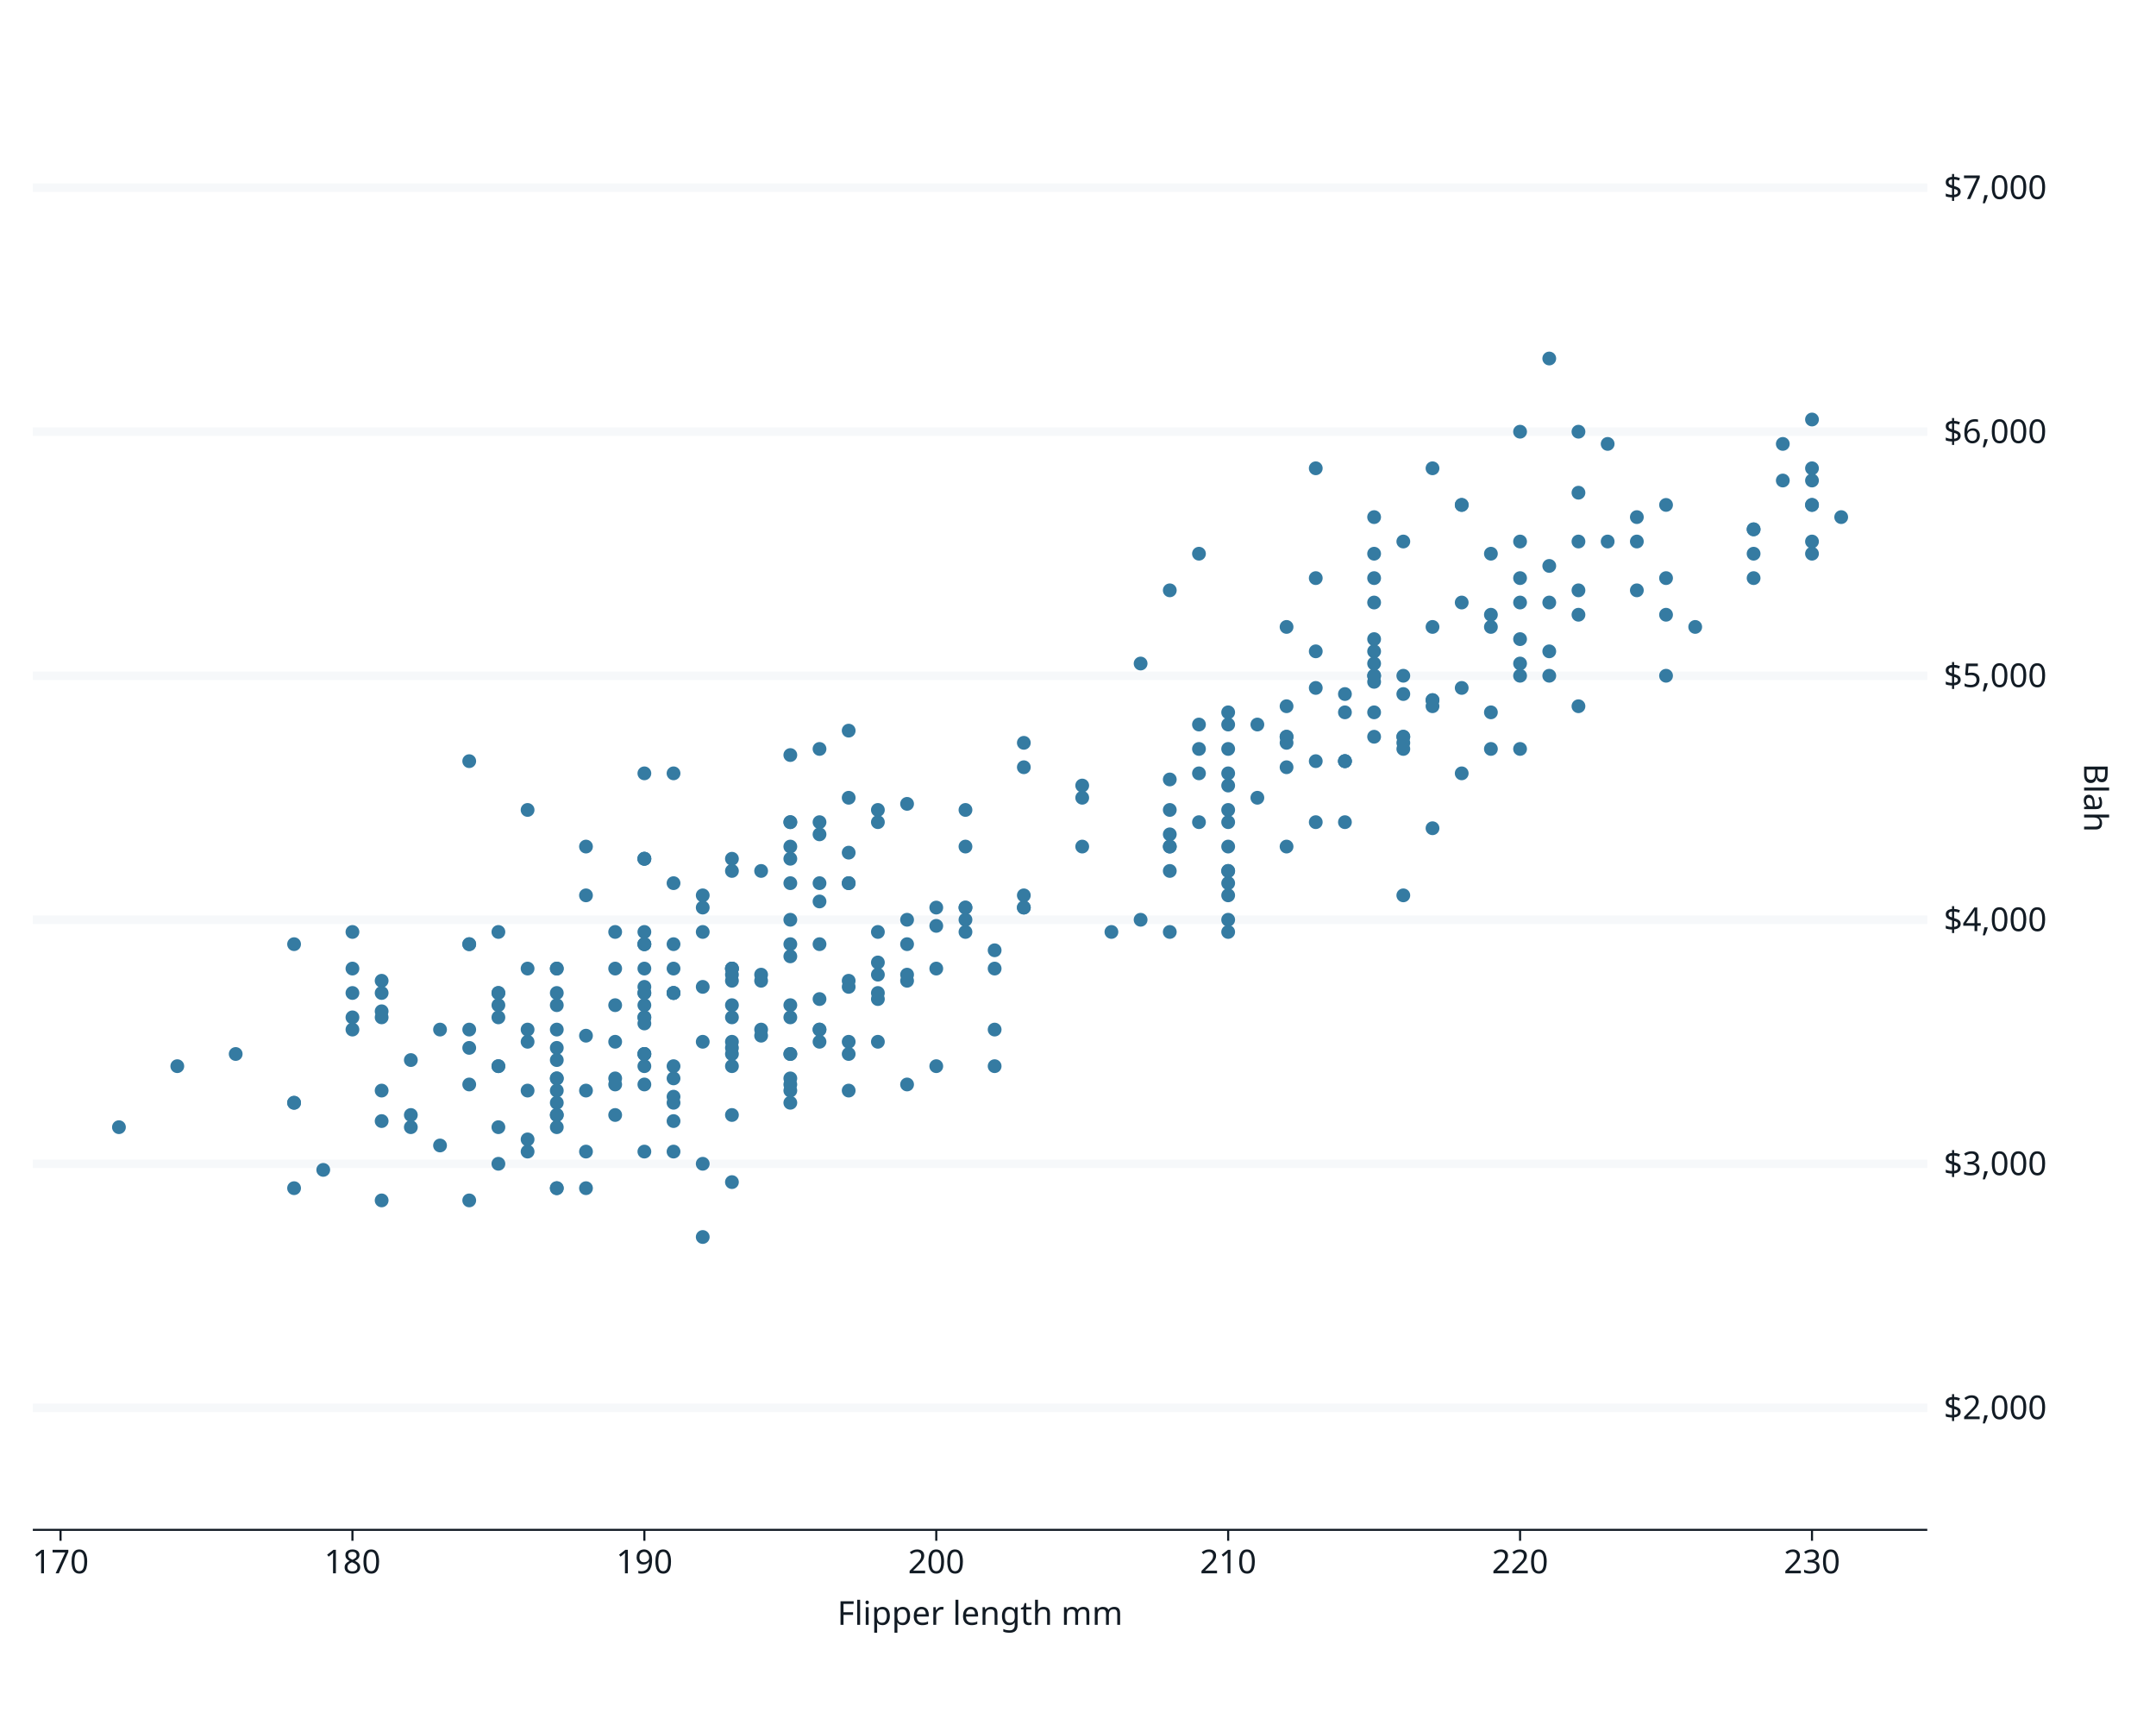
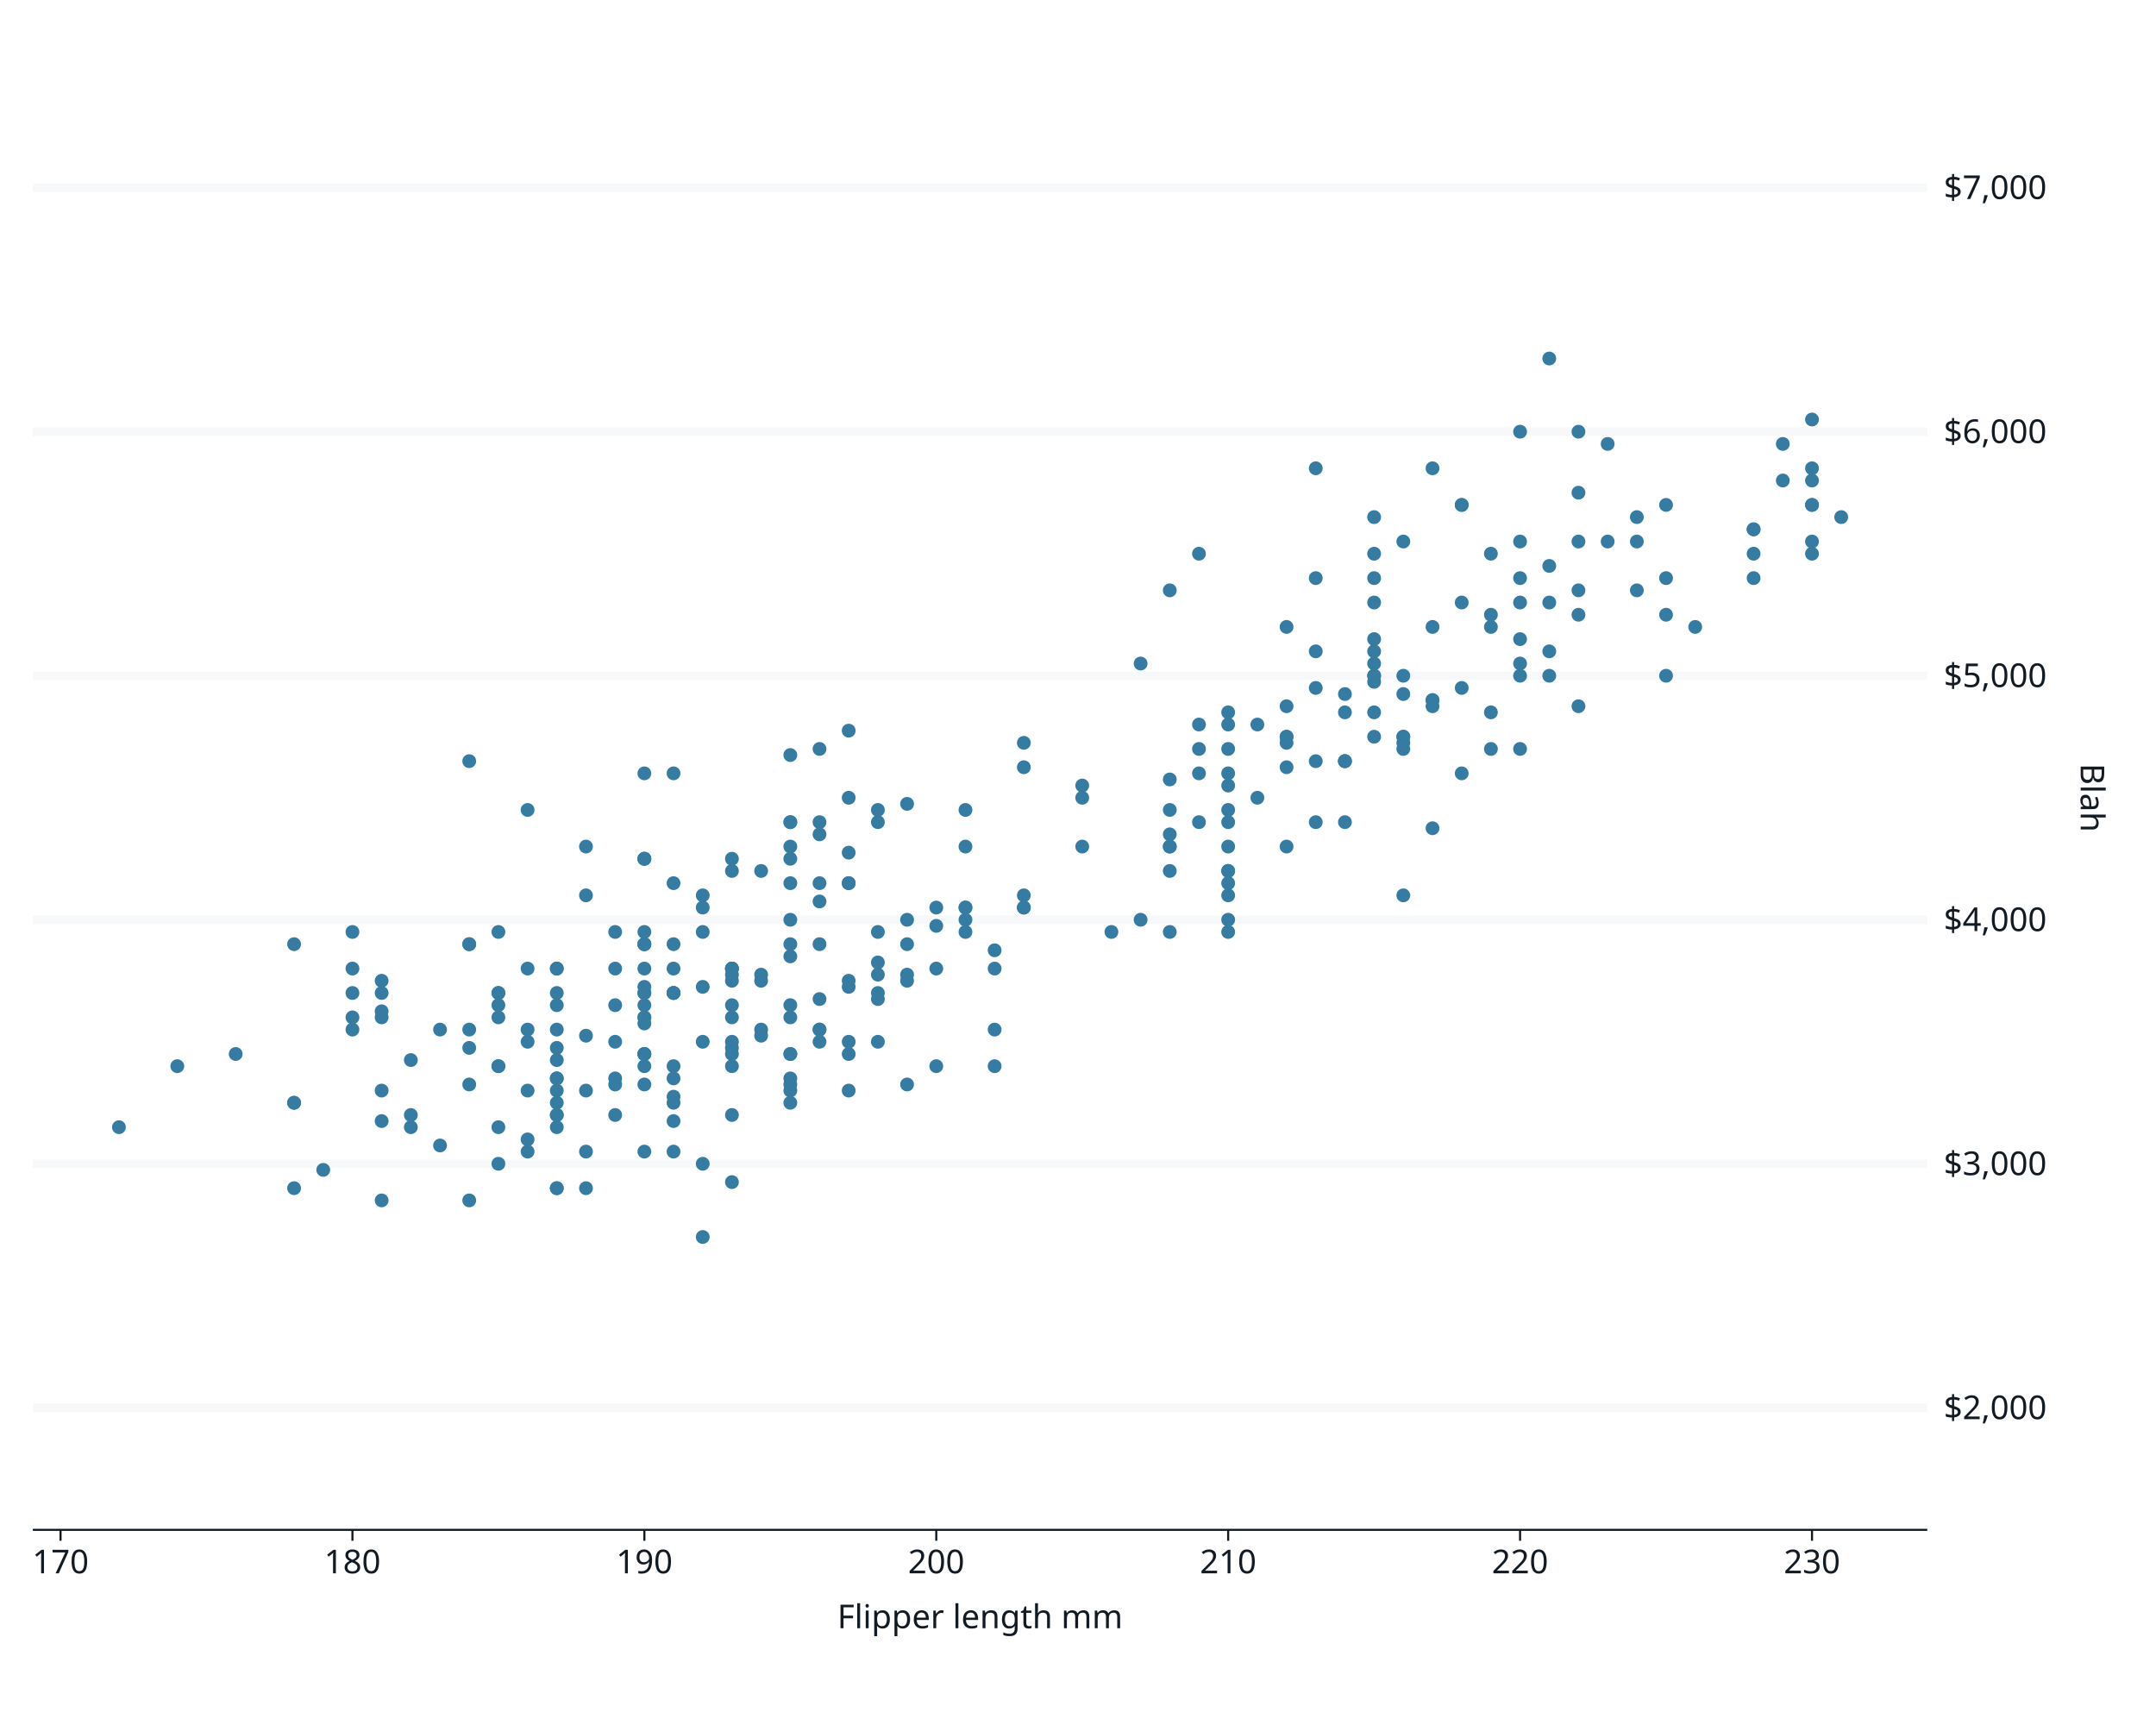
<svg xmlns="http://www.w3.org/2000/svg" class="svglite" data-engine-version="2.0" width="720.00pt" height="576.00pt" viewBox="0 0 720.00 576.00">
  <defs>
    <style type="text/css">
    .svglite line, .svglite polyline, .svglite polygon, .svglite path, .svglite rect, .svglite circle {
      fill: none;
      stroke: #000000;
      stroke-linecap: round;
      stroke-linejoin: round;
      stroke-miterlimit: 10.00;
    }
  </style>
  </defs>
  <rect width="100%" height="100%" style="stroke: none; fill: #FFFFFF;" />
  <defs>
    <clipPath id="cpMC4wMHw3MjAuMDB8MC4wMHw1NzYuMDA=">
      <rect x="0.00" y="0.00" width="720.00" height="576.00" />
    </clipPath>
  </defs>
  <g clip-path="url(#cpMC4wMHw3MjAuMDB8MC4wMHw1NzYuMDA=)">
    <rect x="0.00" y="0.00" width="720.00" height="576.00" style="stroke-width: 1.07; stroke: #FFFFFF; fill: #FFFFFF;" />
    <rect x="10.96" y="21.92" width="632.66" height="488.92" style="stroke-width: 1.07; stroke: #FFFFFF; fill: #FFFFFF;" />
    <polyline points="10.96,470.09 643.62,470.09 " style="stroke-width: 2.84; stroke: #F6F8FA; stroke-linecap: butt;" />
    <polyline points="10.96,388.60 643.62,388.60 " style="stroke-width: 2.84; stroke: #F6F8FA; stroke-linecap: butt;" />
    <polyline points="10.96,307.12 643.62,307.12 " style="stroke-width: 2.84; stroke: #F6F8FA; stroke-linecap: butt;" />
    <polyline points="10.96,225.64 643.62,225.64 " style="stroke-width: 2.84; stroke: #F6F8FA; stroke-linecap: butt;" />
    <polyline points="10.96,144.15 643.62,144.15 " style="stroke-width: 2.84; stroke: #F6F8FA; stroke-linecap: butt;" />
    <polyline points="10.96,62.67 643.62,62.67 " style="stroke-width: 2.84; stroke: #F6F8FA; stroke-linecap: butt;" />
    <circle cx="127.45" cy="327.49" r="1.95" style="stroke-width: 0.71; stroke: #357BA2; fill: #357BA2;" />
    <circle cx="176.19" cy="323.42" r="1.95" style="stroke-width: 0.71; stroke: #357BA2; fill: #357BA2;" />
    <circle cx="263.93" cy="368.23" r="1.95" style="stroke-width: 0.71; stroke: #357BA2; fill: #357BA2;" />
    <circle cx="244.43" cy="351.94" r="1.95" style="stroke-width: 0.71; stroke: #357BA2; fill: #357BA2;" />
    <circle cx="215.19" cy="335.64" r="1.95" style="stroke-width: 0.71; stroke: #357BA2; fill: #357BA2;" />
    <circle cx="127.45" cy="337.68" r="1.95" style="stroke-width: 0.71; stroke: #357BA2; fill: #357BA2;" />
    <circle cx="263.93" cy="252.12" r="1.95" style="stroke-width: 0.71; stroke: #357BA2; fill: #357BA2;" />
    <circle cx="244.43" cy="349.90" r="1.95" style="stroke-width: 0.71; stroke: #357BA2; fill: #357BA2;" />
    <circle cx="215.19" cy="286.75" r="1.95" style="stroke-width: 0.71; stroke: #357BA2; fill: #357BA2;" />
    <circle cx="176.19" cy="364.16" r="1.95" style="stroke-width: 0.71; stroke: #357BA2; fill: #357BA2;" />
    <circle cx="117.70" cy="331.57" r="1.95" style="stroke-width: 0.71; stroke: #357BA2; fill: #357BA2;" />
    <circle cx="137.20" cy="372.31" r="1.95" style="stroke-width: 0.71; stroke: #357BA2; fill: #357BA2;" />
    <circle cx="224.93" cy="323.42" r="1.95" style="stroke-width: 0.71; stroke: #357BA2; fill: #357BA2;" />
    <circle cx="293.17" cy="274.53" r="1.95" style="stroke-width: 0.71; stroke: #357BA2; fill: #357BA2;" />
    <circle cx="166.44" cy="331.57" r="1.95" style="stroke-width: 0.71; stroke: #357BA2; fill: #357BA2;" />
    <circle cx="263.93" cy="351.94" r="1.95" style="stroke-width: 0.71; stroke: #357BA2; fill: #357BA2;" />
    <circle cx="283.42" cy="266.38" r="1.95" style="stroke-width: 0.71; stroke: #357BA2; fill: #357BA2;" />
    <circle cx="156.70" cy="362.12" r="1.95" style="stroke-width: 0.71; stroke: #357BA2; fill: #357BA2;" />
    <circle cx="254.18" cy="290.82" r="1.95" style="stroke-width: 0.71; stroke: #357BA2; fill: #357BA2;" />
    <circle cx="59.21" cy="356.01" r="1.95" style="stroke-width: 0.71; stroke: #357BA2; fill: #357BA2;" />
    <circle cx="117.70" cy="339.71" r="1.95" style="stroke-width: 0.71; stroke: #357BA2; fill: #357BA2;" />
    <circle cx="205.44" cy="323.42" r="1.95" style="stroke-width: 0.71; stroke: #357BA2; fill: #357BA2;" />
    <circle cx="166.44" cy="311.19" r="1.95" style="stroke-width: 0.71; stroke: #357BA2; fill: #357BA2;" />
    <circle cx="117.70" cy="323.42" r="1.95" style="stroke-width: 0.71; stroke: #357BA2; fill: #357BA2;" />
    <circle cx="185.94" cy="323.42" r="1.95" style="stroke-width: 0.71; stroke: #357BA2; fill: #357BA2;" />
    <circle cx="146.95" cy="343.79" r="1.95" style="stroke-width: 0.71; stroke: #357BA2; fill: #357BA2;" />
    <circle cx="185.94" cy="372.31" r="1.95" style="stroke-width: 0.71; stroke: #357BA2; fill: #357BA2;" />
    <circle cx="39.72" cy="376.38" r="1.95" style="stroke-width: 0.71; stroke: #357BA2; fill: #357BA2;" />
    <circle cx="117.70" cy="311.19" r="1.95" style="stroke-width: 0.71; stroke: #357BA2; fill: #357BA2;" />
    <circle cx="98.21" cy="368.23" r="1.95" style="stroke-width: 0.71; stroke: #357BA2; fill: #357BA2;" />
    <circle cx="98.21" cy="315.27" r="1.95" style="stroke-width: 0.71; stroke: #357BA2; fill: #357BA2;" />
    <circle cx="195.69" cy="364.16" r="1.95" style="stroke-width: 0.71; stroke: #357BA2; fill: #357BA2;" />
    <circle cx="156.70" cy="315.27" r="1.95" style="stroke-width: 0.71; stroke: #357BA2; fill: #357BA2;" />
    <circle cx="263.93" cy="362.12" r="1.95" style="stroke-width: 0.71; stroke: #357BA2; fill: #357BA2;" />
    <circle cx="273.68" cy="294.90" r="1.95" style="stroke-width: 0.71; stroke: #357BA2; fill: #357BA2;" />
    <circle cx="215.19" cy="311.19" r="1.95" style="stroke-width: 0.71; stroke: #357BA2; fill: #357BA2;" />
    <circle cx="117.70" cy="343.79" r="1.95" style="stroke-width: 0.71; stroke: #357BA2; fill: #357BA2;" />
    <circle cx="127.45" cy="364.16" r="1.95" style="stroke-width: 0.71; stroke: #357BA2; fill: #357BA2;" />
    <circle cx="156.70" cy="254.16" r="1.95" style="stroke-width: 0.71; stroke: #357BA2; fill: #357BA2;" />
    <circle cx="137.20" cy="376.38" r="1.95" style="stroke-width: 0.71; stroke: #357BA2; fill: #357BA2;" />
    <circle cx="263.93" cy="315.27" r="1.95" style="stroke-width: 0.71; stroke: #357BA2; fill: #357BA2;" />
    <circle cx="176.19" cy="380.46" r="1.95" style="stroke-width: 0.71; stroke: #357BA2; fill: #357BA2;" />
    <circle cx="273.68" cy="274.53" r="1.95" style="stroke-width: 0.71; stroke: #357BA2; fill: #357BA2;" />
    <circle cx="166.44" cy="388.60" r="1.95" style="stroke-width: 0.71; stroke: #357BA2; fill: #357BA2;" />
    <circle cx="215.19" cy="258.23" r="1.95" style="stroke-width: 0.71; stroke: #357BA2; fill: #357BA2;" />
    <circle cx="137.20" cy="353.97" r="1.95" style="stroke-width: 0.71; stroke: #357BA2; fill: #357BA2;" />
    <circle cx="107.95" cy="390.64" r="1.95" style="stroke-width: 0.71; stroke: #357BA2; fill: #357BA2;" />
    <circle cx="215.19" cy="351.94" r="1.95" style="stroke-width: 0.71; stroke: #357BA2; fill: #357BA2;" />
    <circle cx="224.93" cy="294.90" r="1.95" style="stroke-width: 0.71; stroke: #357BA2; fill: #357BA2;" />
    <circle cx="176.19" cy="347.86" r="1.95" style="stroke-width: 0.71; stroke: #357BA2; fill: #357BA2;" />
    <circle cx="195.69" cy="282.68" r="1.95" style="stroke-width: 0.71; stroke: #357BA2; fill: #357BA2;" />
    <circle cx="215.19" cy="351.94" r="1.95" style="stroke-width: 0.71; stroke: #357BA2; fill: #357BA2;" />
    <circle cx="312.67" cy="303.05" r="1.95" style="stroke-width: 0.71; stroke: #357BA2; fill: #357BA2;" />
    <circle cx="185.94" cy="396.75" r="1.95" style="stroke-width: 0.71; stroke: #357BA2; fill: #357BA2;" />
    <circle cx="224.93" cy="331.57" r="1.95" style="stroke-width: 0.71; stroke: #357BA2; fill: #357BA2;" />
    <circle cx="176.19" cy="343.79" r="1.95" style="stroke-width: 0.71; stroke: #357BA2; fill: #357BA2;" />
    <circle cx="244.43" cy="323.42" r="1.95" style="stroke-width: 0.71; stroke: #357BA2; fill: #357BA2;" />
    <circle cx="127.45" cy="400.83" r="1.95" style="stroke-width: 0.71; stroke: #357BA2; fill: #357BA2;" />
    <circle cx="254.18" cy="327.49" r="1.95" style="stroke-width: 0.71; stroke: #357BA2; fill: #357BA2;" />
    <circle cx="166.44" cy="376.38" r="1.95" style="stroke-width: 0.71; stroke: #357BA2; fill: #357BA2;" />
    <circle cx="263.93" cy="274.53" r="1.95" style="stroke-width: 0.71; stroke: #357BA2; fill: #357BA2;" />
    <circle cx="166.44" cy="339.71" r="1.95" style="stroke-width: 0.71; stroke: #357BA2; fill: #357BA2;" />
    <circle cx="234.68" cy="303.05" r="1.95" style="stroke-width: 0.71; stroke: #357BA2; fill: #357BA2;" />
    <circle cx="156.70" cy="400.83" r="1.95" style="stroke-width: 0.71; stroke: #357BA2; fill: #357BA2;" />
    <circle cx="234.68" cy="311.19" r="1.95" style="stroke-width: 0.71; stroke: #357BA2; fill: #357BA2;" />
    <circle cx="263.93" cy="360.09" r="1.95" style="stroke-width: 0.71; stroke: #357BA2; fill: #357BA2;" />
    <circle cx="195.69" cy="298.97" r="1.95" style="stroke-width: 0.71; stroke: #357BA2; fill: #357BA2;" />
    <circle cx="215.19" cy="384.53" r="1.95" style="stroke-width: 0.71; stroke: #357BA2; fill: #357BA2;" />
    <circle cx="293.17" cy="270.45" r="1.95" style="stroke-width: 0.71; stroke: #357BA2; fill: #357BA2;" />
    <circle cx="215.19" cy="339.71" r="1.95" style="stroke-width: 0.71; stroke: #357BA2; fill: #357BA2;" />
    <circle cx="215.19" cy="315.27" r="1.95" style="stroke-width: 0.71; stroke: #357BA2; fill: #357BA2;" />
    <circle cx="273.68" cy="343.79" r="1.95" style="stroke-width: 0.71; stroke: #357BA2; fill: #357BA2;" />
    <circle cx="283.42" cy="294.90" r="1.95" style="stroke-width: 0.71; stroke: #357BA2; fill: #357BA2;" />
    <circle cx="215.19" cy="331.57" r="1.95" style="stroke-width: 0.71; stroke: #357BA2; fill: #357BA2;" />
    <circle cx="263.93" cy="286.75" r="1.95" style="stroke-width: 0.71; stroke: #357BA2; fill: #357BA2;" />
    <circle cx="224.93" cy="331.57" r="1.95" style="stroke-width: 0.71; stroke: #357BA2; fill: #357BA2;" />
    <circle cx="156.70" cy="315.27" r="1.95" style="stroke-width: 0.71; stroke: #357BA2; fill: #357BA2;" />
    <circle cx="185.94" cy="343.79" r="1.95" style="stroke-width: 0.71; stroke: #357BA2; fill: #357BA2;" />
    <circle cx="263.93" cy="307.12" r="1.95" style="stroke-width: 0.71; stroke: #357BA2; fill: #357BA2;" />
    <circle cx="205.44" cy="372.31" r="1.95" style="stroke-width: 0.71; stroke: #357BA2; fill: #357BA2;" />
    <circle cx="273.68" cy="250.08" r="1.95" style="stroke-width: 0.71; stroke: #357BA2; fill: #357BA2;" />
    <circle cx="185.94" cy="323.42" r="1.95" style="stroke-width: 0.71; stroke: #357BA2; fill: #357BA2;" />
    <circle cx="244.43" cy="290.82" r="1.95" style="stroke-width: 0.71; stroke: #357BA2; fill: #357BA2;" />
    <circle cx="224.93" cy="360.09" r="1.95" style="stroke-width: 0.71; stroke: #357BA2; fill: #357BA2;" />
    <circle cx="254.18" cy="343.79" r="1.95" style="stroke-width: 0.71; stroke: #357BA2; fill: #357BA2;" />
    <circle cx="215.19" cy="323.42" r="1.95" style="stroke-width: 0.71; stroke: #357BA2; fill: #357BA2;" />
    <circle cx="205.44" cy="347.86" r="1.95" style="stroke-width: 0.71; stroke: #357BA2; fill: #357BA2;" />
    <circle cx="205.44" cy="311.19" r="1.95" style="stroke-width: 0.71; stroke: #357BA2; fill: #357BA2;" />
    <circle cx="215.19" cy="339.71" r="1.95" style="stroke-width: 0.71; stroke: #357BA2; fill: #357BA2;" />
    <circle cx="332.16" cy="343.79" r="1.95" style="stroke-width: 0.71; stroke: #357BA2; fill: #357BA2;" />
    <circle cx="361.41" cy="282.68" r="1.95" style="stroke-width: 0.71; stroke: #357BA2; fill: #357BA2;" />
    <circle cx="166.44" cy="356.01" r="1.95" style="stroke-width: 0.71; stroke: #357BA2; fill: #357BA2;" />
    <circle cx="176.19" cy="270.45" r="1.95" style="stroke-width: 0.71; stroke: #357BA2; fill: #357BA2;" />
    <circle cx="185.94" cy="364.16" r="1.95" style="stroke-width: 0.71; stroke: #357BA2; fill: #357BA2;" />
    <circle cx="390.65" cy="282.68" r="1.95" style="stroke-width: 0.71; stroke: #357BA2; fill: #357BA2;" />
    <circle cx="215.19" cy="331.57" r="1.95" style="stroke-width: 0.71; stroke: #357BA2; fill: #357BA2;" />
    <circle cx="273.68" cy="278.60" r="1.95" style="stroke-width: 0.71; stroke: #357BA2; fill: #357BA2;" />
    <circle cx="98.21" cy="396.75" r="1.95" style="stroke-width: 0.71; stroke: #357BA2; fill: #357BA2;" />
    <circle cx="234.68" cy="298.97" r="1.95" style="stroke-width: 0.71; stroke: #357BA2; fill: #357BA2;" />
    <circle cx="234.68" cy="329.53" r="1.95" style="stroke-width: 0.71; stroke: #357BA2; fill: #357BA2;" />
    <circle cx="341.91" cy="248.04" r="1.95" style="stroke-width: 0.71; stroke: #357BA2; fill: #357BA2;" />
    <circle cx="146.95" cy="382.49" r="1.95" style="stroke-width: 0.71; stroke: #357BA2; fill: #357BA2;" />
    <circle cx="215.19" cy="286.75" r="1.95" style="stroke-width: 0.71; stroke: #357BA2; fill: #357BA2;" />
    <circle cx="244.43" cy="394.72" r="1.95" style="stroke-width: 0.71; stroke: #357BA2; fill: #357BA2;" />
    <circle cx="156.70" cy="343.79" r="1.95" style="stroke-width: 0.71; stroke: #357BA2; fill: #357BA2;" />
    <circle cx="302.92" cy="327.49" r="1.95" style="stroke-width: 0.71; stroke: #357BA2; fill: #357BA2;" />
    <circle cx="215.19" cy="315.27" r="1.95" style="stroke-width: 0.71; stroke: #357BA2; fill: #357BA2;" />
    <circle cx="127.45" cy="374.34" r="1.95" style="stroke-width: 0.71; stroke: #357BA2; fill: #357BA2;" />
    <circle cx="283.42" cy="243.97" r="1.95" style="stroke-width: 0.71; stroke: #357BA2; fill: #357BA2;" />
    <circle cx="293.17" cy="321.38" r="1.95" style="stroke-width: 0.71; stroke: #357BA2; fill: #357BA2;" />
    <circle cx="224.93" cy="258.23" r="1.95" style="stroke-width: 0.71; stroke: #357BA2; fill: #357BA2;" />
    <circle cx="244.43" cy="372.31" r="1.95" style="stroke-width: 0.71; stroke: #357BA2; fill: #357BA2;" />
    <circle cx="283.42" cy="284.71" r="1.95" style="stroke-width: 0.71; stroke: #357BA2; fill: #357BA2;" />
    <circle cx="224.93" cy="315.27" r="1.95" style="stroke-width: 0.71; stroke: #357BA2; fill: #357BA2;" />
    <circle cx="273.68" cy="301.01" r="1.95" style="stroke-width: 0.71; stroke: #357BA2; fill: #357BA2;" />
    <circle cx="195.69" cy="396.75" r="1.95" style="stroke-width: 0.71; stroke: #357BA2; fill: #357BA2;" />
    <circle cx="302.92" cy="325.45" r="1.95" style="stroke-width: 0.71; stroke: #357BA2; fill: #357BA2;" />
    <circle cx="205.44" cy="360.09" r="1.95" style="stroke-width: 0.71; stroke: #357BA2; fill: #357BA2;" />
    <circle cx="205.44" cy="362.12" r="1.95" style="stroke-width: 0.71; stroke: #357BA2; fill: #357BA2;" />
    <circle cx="185.94" cy="376.38" r="1.95" style="stroke-width: 0.71; stroke: #357BA2; fill: #357BA2;" />
    <circle cx="293.17" cy="347.86" r="1.95" style="stroke-width: 0.71; stroke: #357BA2; fill: #357BA2;" />
    <circle cx="78.71" cy="351.94" r="1.95" style="stroke-width: 0.71; stroke: #357BA2; fill: #357BA2;" />
    <circle cx="332.16" cy="317.31" r="1.95" style="stroke-width: 0.71; stroke: #357BA2; fill: #357BA2;" />
    <circle cx="176.19" cy="384.53" r="1.95" style="stroke-width: 0.71; stroke: #357BA2; fill: #357BA2;" />
    <circle cx="302.92" cy="307.12" r="1.95" style="stroke-width: 0.71; stroke: #357BA2; fill: #357BA2;" />
    <circle cx="224.93" cy="366.20" r="1.95" style="stroke-width: 0.71; stroke: #357BA2; fill: #357BA2;" />
    <circle cx="263.93" cy="282.68" r="1.95" style="stroke-width: 0.71; stroke: #357BA2; fill: #357BA2;" />
    <circle cx="224.93" cy="384.53" r="1.95" style="stroke-width: 0.71; stroke: #357BA2; fill: #357BA2;" />
    <circle cx="410.15" cy="307.12" r="1.95" style="stroke-width: 0.71; stroke: #357BA2; fill: #357BA2;" />
    <circle cx="215.19" cy="362.12" r="1.95" style="stroke-width: 0.71; stroke: #357BA2; fill: #357BA2;" />
    <circle cx="283.42" cy="347.86" r="1.95" style="stroke-width: 0.71; stroke: #357BA2; fill: #357BA2;" />
    <circle cx="244.43" cy="347.86" r="1.95" style="stroke-width: 0.71; stroke: #357BA2; fill: #357BA2;" />
    <circle cx="302.92" cy="268.42" r="1.95" style="stroke-width: 0.71; stroke: #357BA2; fill: #357BA2;" />
    <circle cx="185.94" cy="353.97" r="1.95" style="stroke-width: 0.71; stroke: #357BA2; fill: #357BA2;" />
    <circle cx="215.19" cy="315.27" r="1.95" style="stroke-width: 0.71; stroke: #357BA2; fill: #357BA2;" />
    <circle cx="224.93" cy="374.34" r="1.95" style="stroke-width: 0.71; stroke: #357BA2; fill: #357BA2;" />
    <circle cx="312.67" cy="309.16" r="1.95" style="stroke-width: 0.71; stroke: #357BA2; fill: #357BA2;" />
    <circle cx="166.44" cy="356.01" r="1.95" style="stroke-width: 0.71; stroke: #357BA2; fill: #357BA2;" />
    <circle cx="244.43" cy="286.75" r="1.95" style="stroke-width: 0.71; stroke: #357BA2; fill: #357BA2;" />
    <circle cx="244.43" cy="356.01" r="1.95" style="stroke-width: 0.71; stroke: #357BA2; fill: #357BA2;" />
    <circle cx="185.94" cy="349.90" r="1.95" style="stroke-width: 0.71; stroke: #357BA2; fill: #357BA2;" />
    <circle cx="195.69" cy="384.53" r="1.95" style="stroke-width: 0.71; stroke: #357BA2; fill: #357BA2;" />
    <circle cx="215.19" cy="329.53" r="1.95" style="stroke-width: 0.71; stroke: #357BA2; fill: #357BA2;" />
    <circle cx="234.68" cy="388.60" r="1.95" style="stroke-width: 0.71; stroke: #357BA2; fill: #357BA2;" />
    <circle cx="166.44" cy="335.64" r="1.95" style="stroke-width: 0.71; stroke: #357BA2; fill: #357BA2;" />
    <circle cx="215.19" cy="286.75" r="1.95" style="stroke-width: 0.71; stroke: #357BA2; fill: #357BA2;" />
    <circle cx="156.70" cy="349.90" r="1.95" style="stroke-width: 0.71; stroke: #357BA2; fill: #357BA2;" />
    <circle cx="263.93" cy="351.94" r="1.95" style="stroke-width: 0.71; stroke: #357BA2; fill: #357BA2;" />
    <circle cx="244.43" cy="327.49" r="1.95" style="stroke-width: 0.71; stroke: #357BA2; fill: #357BA2;" />
    <circle cx="185.94" cy="331.57" r="1.95" style="stroke-width: 0.71; stroke: #357BA2; fill: #357BA2;" />
    <circle cx="322.42" cy="307.12" r="1.95" style="stroke-width: 0.71; stroke: #357BA2; fill: #357BA2;" />
    <circle cx="419.90" cy="266.38" r="1.95" style="stroke-width: 0.71; stroke: #357BA2; fill: #357BA2;" />
    <circle cx="605.12" cy="168.60" r="1.95" style="stroke-width: 0.71; stroke: #357BA2; fill: #357BA2;" />
    <circle cx="410.15" cy="270.45" r="1.95" style="stroke-width: 0.71; stroke: #357BA2; fill: #357BA2;" />
    <circle cx="488.14" cy="168.60" r="1.95" style="stroke-width: 0.71; stroke: #357BA2; fill: #357BA2;" />
    <circle cx="458.89" cy="193.04" r="1.95" style="stroke-width: 0.71; stroke: #357BA2; fill: #357BA2;" />
    <circle cx="410.15" cy="262.30" r="1.95" style="stroke-width: 0.71; stroke: #357BA2; fill: #357BA2;" />
    <circle cx="419.90" cy="241.93" r="1.95" style="stroke-width: 0.71; stroke: #357BA2; fill: #357BA2;" />
    <circle cx="497.89" cy="209.34" r="1.95" style="stroke-width: 0.71; stroke: #357BA2; fill: #357BA2;" />
    <circle cx="400.40" cy="274.53" r="1.95" style="stroke-width: 0.71; stroke: #357BA2; fill: #357BA2;" />
    <circle cx="458.89" cy="213.41" r="1.95" style="stroke-width: 0.71; stroke: #357BA2; fill: #357BA2;" />
    <circle cx="449.14" cy="254.16" r="1.95" style="stroke-width: 0.71; stroke: #357BA2; fill: #357BA2;" />
    <circle cx="468.64" cy="180.82" r="1.95" style="stroke-width: 0.71; stroke: #357BA2; fill: #357BA2;" />
    <circle cx="449.14" cy="254.16" r="1.95" style="stroke-width: 0.71; stroke: #357BA2; fill: #357BA2;" />
    <circle cx="439.40" cy="156.37" r="1.95" style="stroke-width: 0.71; stroke: #357BA2; fill: #357BA2;" />
    <circle cx="410.15" cy="290.82" r="1.95" style="stroke-width: 0.71; stroke: #357BA2; fill: #357BA2;" />
    <circle cx="478.39" cy="156.37" r="1.95" style="stroke-width: 0.71; stroke: #357BA2; fill: #357BA2;" />
    <circle cx="410.15" cy="294.90" r="1.95" style="stroke-width: 0.71; stroke: #357BA2; fill: #357BA2;" />
    <circle cx="517.38" cy="119.71" r="1.95" style="stroke-width: 0.71; stroke: #357BA2; fill: #357BA2;" />
    <circle cx="400.40" cy="241.93" r="1.95" style="stroke-width: 0.71; stroke: #357BA2; fill: #357BA2;" />
    <circle cx="527.13" cy="197.12" r="1.95" style="stroke-width: 0.71; stroke: #357BA2; fill: #357BA2;" />
    <circle cx="488.14" cy="168.60" r="1.95" style="stroke-width: 0.71; stroke: #357BA2; fill: #357BA2;" />
    <circle cx="458.89" cy="225.64" r="1.95" style="stroke-width: 0.71; stroke: #357BA2; fill: #357BA2;" />
    <circle cx="439.40" cy="274.53" r="1.95" style="stroke-width: 0.71; stroke: #357BA2; fill: #357BA2;" />
    <circle cx="458.89" cy="221.56" r="1.95" style="stroke-width: 0.71; stroke: #357BA2; fill: #357BA2;" />
    <circle cx="458.89" cy="225.64" r="1.95" style="stroke-width: 0.71; stroke: #357BA2; fill: #357BA2;" />
    <circle cx="458.89" cy="217.49" r="1.95" style="stroke-width: 0.71; stroke: #357BA2; fill: #357BA2;" />
    <circle cx="468.64" cy="298.97" r="1.95" style="stroke-width: 0.71; stroke: #357BA2; fill: #357BA2;" />
    <circle cx="458.89" cy="172.67" r="1.95" style="stroke-width: 0.71; stroke: #357BA2; fill: #357BA2;" />
    <circle cx="410.15" cy="258.23" r="1.95" style="stroke-width: 0.71; stroke: #357BA2; fill: #357BA2;" />
    <circle cx="507.63" cy="180.82" r="1.95" style="stroke-width: 0.71; stroke: #357BA2; fill: #357BA2;" />
    <circle cx="527.13" cy="205.27" r="1.95" style="stroke-width: 0.71; stroke: #357BA2; fill: #357BA2;" />
    <circle cx="400.40" cy="250.08" r="1.95" style="stroke-width: 0.71; stroke: #357BA2; fill: #357BA2;" />
    <circle cx="380.91" cy="221.56" r="1.95" style="stroke-width: 0.71; stroke: #357BA2; fill: #357BA2;" />
    <circle cx="605.12" cy="140.08" r="1.95" style="stroke-width: 0.71; stroke: #357BA2; fill: #357BA2;" />
    <circle cx="507.63" cy="213.41" r="1.95" style="stroke-width: 0.71; stroke: #357BA2; fill: #357BA2;" />
    <circle cx="507.63" cy="193.04" r="1.95" style="stroke-width: 0.71; stroke: #357BA2; fill: #357BA2;" />
    <circle cx="439.40" cy="229.71" r="1.95" style="stroke-width: 0.71; stroke: #357BA2; fill: #357BA2;" />
    <circle cx="497.89" cy="205.27" r="1.95" style="stroke-width: 0.71; stroke: #357BA2; fill: #357BA2;" />
    <circle cx="390.65" cy="278.60" r="1.95" style="stroke-width: 0.71; stroke: #357BA2; fill: #357BA2;" />
    <circle cx="390.65" cy="197.12" r="1.95" style="stroke-width: 0.71; stroke: #357BA2; fill: #357BA2;" />
    <circle cx="390.65" cy="311.19" r="1.95" style="stroke-width: 0.71; stroke: #357BA2; fill: #357BA2;" />
    <circle cx="556.38" cy="168.60" r="1.95" style="stroke-width: 0.71; stroke: #357BA2; fill: #357BA2;" />
    <circle cx="410.15" cy="282.68" r="1.95" style="stroke-width: 0.71; stroke: #357BA2; fill: #357BA2;" />
    <circle cx="468.64" cy="246.01" r="1.95" style="stroke-width: 0.71; stroke: #357BA2; fill: #357BA2;" />
    <circle cx="527.13" cy="180.82" r="1.95" style="stroke-width: 0.71; stroke: #357BA2; fill: #357BA2;" />
    <circle cx="478.39" cy="233.78" r="1.95" style="stroke-width: 0.71; stroke: #357BA2; fill: #357BA2;" />
    <circle cx="410.15" cy="290.82" r="1.95" style="stroke-width: 0.71; stroke: #357BA2; fill: #357BA2;" />
    <circle cx="556.38" cy="193.04" r="1.95" style="stroke-width: 0.71; stroke: #357BA2; fill: #357BA2;" />
    <circle cx="439.40" cy="217.49" r="1.95" style="stroke-width: 0.71; stroke: #357BA2; fill: #357BA2;" />
    <circle cx="458.89" cy="201.19" r="1.95" style="stroke-width: 0.71; stroke: #357BA2; fill: #357BA2;" />
    <circle cx="410.15" cy="237.86" r="1.95" style="stroke-width: 0.71; stroke: #357BA2; fill: #357BA2;" />
    <circle cx="507.63" cy="201.19" r="1.95" style="stroke-width: 0.71; stroke: #357BA2; fill: #357BA2;" />
    <circle cx="410.15" cy="274.53" r="1.95" style="stroke-width: 0.71; stroke: #357BA2; fill: #357BA2;" />
    <circle cx="556.38" cy="225.64" r="1.95" style="stroke-width: 0.71; stroke: #357BA2; fill: #357BA2;" />
    <circle cx="478.39" cy="233.78" r="1.95" style="stroke-width: 0.71; stroke: #357BA2; fill: #357BA2;" />
    <circle cx="507.63" cy="221.56" r="1.95" style="stroke-width: 0.71; stroke: #357BA2; fill: #357BA2;" />
    <circle cx="390.65" cy="282.68" r="1.95" style="stroke-width: 0.71; stroke: #357BA2; fill: #357BA2;" />
    <circle cx="507.63" cy="225.64" r="1.95" style="stroke-width: 0.71; stroke: #357BA2; fill: #357BA2;" />
    <circle cx="390.65" cy="270.45" r="1.95" style="stroke-width: 0.71; stroke: #357BA2; fill: #357BA2;" />
    <circle cx="546.63" cy="180.82" r="1.95" style="stroke-width: 0.71; stroke: #357BA2; fill: #357BA2;" />
    <circle cx="390.65" cy="290.82" r="1.95" style="stroke-width: 0.71; stroke: #357BA2; fill: #357BA2;" />
    <circle cx="517.38" cy="201.19" r="1.95" style="stroke-width: 0.71; stroke: #357BA2; fill: #357BA2;" />
    <circle cx="449.14" cy="274.53" r="1.95" style="stroke-width: 0.71; stroke: #357BA2; fill: #357BA2;" />
    <circle cx="614.87" cy="172.67" r="1.95" style="stroke-width: 0.71; stroke: #357BA2; fill: #357BA2;" />
    <circle cx="497.89" cy="250.08" r="1.95" style="stroke-width: 0.71; stroke: #357BA2; fill: #357BA2;" />
    <circle cx="605.12" cy="168.60" r="1.95" style="stroke-width: 0.71; stroke: #357BA2; fill: #357BA2;" />
    <circle cx="449.14" cy="254.16" r="1.95" style="stroke-width: 0.71; stroke: #357BA2; fill: #357BA2;" />
    <circle cx="595.37" cy="160.45" r="1.95" style="stroke-width: 0.71; stroke: #357BA2; fill: #357BA2;" />
    <circle cx="507.63" cy="250.08" r="1.95" style="stroke-width: 0.71; stroke: #357BA2; fill: #357BA2;" />
    <circle cx="536.88" cy="180.82" r="1.95" style="stroke-width: 0.71; stroke: #357BA2; fill: #357BA2;" />
    <circle cx="468.64" cy="246.01" r="1.95" style="stroke-width: 0.71; stroke: #357BA2; fill: #357BA2;" />
    <circle cx="517.38" cy="225.64" r="1.95" style="stroke-width: 0.71; stroke: #357BA2; fill: #357BA2;" />
    <circle cx="517.38" cy="217.49" r="1.95" style="stroke-width: 0.71; stroke: #357BA2; fill: #357BA2;" />
    <circle cx="478.39" cy="209.34" r="1.95" style="stroke-width: 0.71; stroke: #357BA2; fill: #357BA2;" />
    <circle cx="468.64" cy="250.08" r="1.95" style="stroke-width: 0.71; stroke: #357BA2; fill: #357BA2;" />
    <circle cx="605.12" cy="160.45" r="1.95" style="stroke-width: 0.71; stroke: #357BA2; fill: #357BA2;" />
    <circle cx="400.40" cy="258.23" r="1.95" style="stroke-width: 0.71; stroke: #357BA2; fill: #357BA2;" />
    <circle cx="507.63" cy="144.15" r="1.95" style="stroke-width: 0.71; stroke: #357BA2; fill: #357BA2;" />
    <circle cx="458.89" cy="246.01" r="1.95" style="stroke-width: 0.71; stroke: #357BA2; fill: #357BA2;" />
    <circle cx="536.88" cy="148.23" r="1.95" style="stroke-width: 0.71; stroke: #357BA2; fill: #357BA2;" />
    <circle cx="429.65" cy="256.19" r="1.95" style="stroke-width: 0.71; stroke: #357BA2; fill: #357BA2;" />
    <circle cx="517.38" cy="188.97" r="1.95" style="stroke-width: 0.71; stroke: #357BA2; fill: #357BA2;" />
    <circle cx="429.65" cy="248.04" r="1.95" style="stroke-width: 0.71; stroke: #357BA2; fill: #357BA2;" />
    <circle cx="546.63" cy="197.12" r="1.95" style="stroke-width: 0.71; stroke: #357BA2; fill: #357BA2;" />
    <circle cx="429.65" cy="246.01" r="1.95" style="stroke-width: 0.71; stroke: #357BA2; fill: #357BA2;" />
    <circle cx="585.62" cy="176.75" r="1.95" style="stroke-width: 0.71; stroke: #357BA2; fill: #357BA2;" />
    <circle cx="488.14" cy="258.23" r="1.95" style="stroke-width: 0.71; stroke: #357BA2; fill: #357BA2;" />
    <circle cx="488.14" cy="201.19" r="1.95" style="stroke-width: 0.71; stroke: #357BA2; fill: #357BA2;" />
    <circle cx="429.65" cy="235.82" r="1.95" style="stroke-width: 0.71; stroke: #357BA2; fill: #357BA2;" />
    <circle cx="605.12" cy="180.82" r="1.95" style="stroke-width: 0.71; stroke: #357BA2; fill: #357BA2;" />
    <circle cx="488.14" cy="229.71" r="1.95" style="stroke-width: 0.71; stroke: #357BA2; fill: #357BA2;" />
    <circle cx="585.62" cy="193.04" r="1.95" style="stroke-width: 0.71; stroke: #357BA2; fill: #357BA2;" />
    <circle cx="429.65" cy="246.01" r="1.95" style="stroke-width: 0.71; stroke: #357BA2; fill: #357BA2;" />
    <circle cx="546.63" cy="172.67" r="1.95" style="stroke-width: 0.71; stroke: #357BA2; fill: #357BA2;" />
    <circle cx="449.14" cy="237.86" r="1.95" style="stroke-width: 0.71; stroke: #357BA2; fill: #357BA2;" />
    <circle cx="566.12" cy="209.34" r="1.95" style="stroke-width: 0.71; stroke: #357BA2; fill: #357BA2;" />
    <circle cx="468.64" cy="231.75" r="1.95" style="stroke-width: 0.71; stroke: #357BA2; fill: #357BA2;" />
    <circle cx="527.13" cy="235.82" r="1.95" style="stroke-width: 0.71; stroke: #357BA2; fill: #357BA2;" />
    <circle cx="341.91" cy="256.19" r="1.95" style="stroke-width: 0.71; stroke: #357BA2; fill: #357BA2;" />
    <circle cx="556.38" cy="205.27" r="1.95" style="stroke-width: 0.71; stroke: #357BA2; fill: #357BA2;" />
    <circle cx="497.89" cy="237.86" r="1.95" style="stroke-width: 0.71; stroke: #357BA2; fill: #357BA2;" />
    <circle cx="585.62" cy="176.75" r="1.95" style="stroke-width: 0.71; stroke: #357BA2; fill: #357BA2;" />
    <circle cx="458.89" cy="227.67" r="1.95" style="stroke-width: 0.71; stroke: #357BA2; fill: #357BA2;" />
    <circle cx="585.62" cy="184.89" r="1.95" style="stroke-width: 0.71; stroke: #357BA2; fill: #357BA2;" />
    <circle cx="468.64" cy="248.04" r="1.95" style="stroke-width: 0.71; stroke: #357BA2; fill: #357BA2;" />
    <circle cx="458.89" cy="184.89" r="1.95" style="stroke-width: 0.71; stroke: #357BA2; fill: #357BA2;" />
    <circle cx="410.15" cy="250.08" r="1.95" style="stroke-width: 0.71; stroke: #357BA2; fill: #357BA2;" />
    <circle cx="497.89" cy="184.89" r="1.95" style="stroke-width: 0.71; stroke: #357BA2; fill: #357BA2;" />
    <circle cx="390.65" cy="260.27" r="1.95" style="stroke-width: 0.71; stroke: #357BA2; fill: #357BA2;" />
    <circle cx="400.40" cy="184.89" r="1.95" style="stroke-width: 0.71; stroke: #357BA2; fill: #357BA2;" />
    <circle cx="468.64" cy="225.64" r="1.95" style="stroke-width: 0.71; stroke: #357BA2; fill: #357BA2;" />
    <circle cx="595.37" cy="148.23" r="1.95" style="stroke-width: 0.71; stroke: #357BA2; fill: #357BA2;" />
    <circle cx="439.40" cy="254.16" r="1.95" style="stroke-width: 0.71; stroke: #357BA2; fill: #357BA2;" />
    <circle cx="605.12" cy="184.89" r="1.95" style="stroke-width: 0.71; stroke: #357BA2; fill: #357BA2;" />
    <circle cx="478.39" cy="276.56" r="1.95" style="stroke-width: 0.71; stroke: #357BA2; fill: #357BA2;" />
    <circle cx="605.12" cy="156.37" r="1.95" style="stroke-width: 0.71; stroke: #357BA2; fill: #357BA2;" />
    <circle cx="478.39" cy="235.82" r="1.95" style="stroke-width: 0.71; stroke: #357BA2; fill: #357BA2;" />
    <circle cx="527.13" cy="144.15" r="1.95" style="stroke-width: 0.71; stroke: #357BA2; fill: #357BA2;" />
    <circle cx="449.14" cy="231.75" r="1.95" style="stroke-width: 0.71; stroke: #357BA2; fill: #357BA2;" />
    <circle cx="458.89" cy="237.86" r="1.95" style="stroke-width: 0.71; stroke: #357BA2; fill: #357BA2;" />
    <circle cx="527.13" cy="164.52" r="1.95" style="stroke-width: 0.71; stroke: #357BA2; fill: #357BA2;" />
    <circle cx="429.65" cy="209.34" r="1.95" style="stroke-width: 0.71; stroke: #357BA2; fill: #357BA2;" />
    <circle cx="439.40" cy="193.04" r="1.95" style="stroke-width: 0.71; stroke: #357BA2; fill: #357BA2;" />
    <circle cx="234.68" cy="347.86" r="1.95" style="stroke-width: 0.71; stroke: #357BA2; fill: #357BA2;" />
    <circle cx="273.68" cy="315.27" r="1.95" style="stroke-width: 0.71; stroke: #357BA2; fill: #357BA2;" />
    <circle cx="244.43" cy="335.64" r="1.95" style="stroke-width: 0.71; stroke: #357BA2; fill: #357BA2;" />
    <circle cx="195.69" cy="345.83" r="1.95" style="stroke-width: 0.71; stroke: #357BA2; fill: #357BA2;" />
    <circle cx="283.42" cy="329.53" r="1.95" style="stroke-width: 0.71; stroke: #357BA2; fill: #357BA2;" />
    <circle cx="293.17" cy="311.19" r="1.95" style="stroke-width: 0.71; stroke: #357BA2; fill: #357BA2;" />
    <circle cx="98.21" cy="368.23" r="1.95" style="stroke-width: 0.71; stroke: #357BA2; fill: #357BA2;" />
    <circle cx="283.42" cy="327.49" r="1.95" style="stroke-width: 0.71; stroke: #357BA2; fill: #357BA2;" />
    <circle cx="263.93" cy="294.90" r="1.95" style="stroke-width: 0.71; stroke: #357BA2; fill: #357BA2;" />
    <circle cx="293.17" cy="331.57" r="1.95" style="stroke-width: 0.71; stroke: #357BA2; fill: #357BA2;" />
    <circle cx="244.43" cy="323.42" r="1.95" style="stroke-width: 0.71; stroke: #357BA2; fill: #357BA2;" />
    <circle cx="254.18" cy="325.45" r="1.95" style="stroke-width: 0.71; stroke: #357BA2; fill: #357BA2;" />
    <circle cx="166.44" cy="331.57" r="1.95" style="stroke-width: 0.71; stroke: #357BA2; fill: #357BA2;" />
    <circle cx="322.42" cy="303.05" r="1.95" style="stroke-width: 0.71; stroke: #357BA2; fill: #357BA2;" />
    <circle cx="215.19" cy="341.75" r="1.95" style="stroke-width: 0.71; stroke: #357BA2; fill: #357BA2;" />
    <circle cx="322.42" cy="303.05" r="1.95" style="stroke-width: 0.71; stroke: #357BA2; fill: #357BA2;" />
    <circle cx="283.42" cy="364.16" r="1.95" style="stroke-width: 0.71; stroke: #357BA2; fill: #357BA2;" />
    <circle cx="127.45" cy="331.57" r="1.95" style="stroke-width: 0.71; stroke: #357BA2; fill: #357BA2;" />
    <circle cx="215.19" cy="351.94" r="1.95" style="stroke-width: 0.71; stroke: #357BA2; fill: #357BA2;" />
    <circle cx="263.93" cy="274.53" r="1.95" style="stroke-width: 0.71; stroke: #357BA2; fill: #357BA2;" />
    <circle cx="127.45" cy="339.71" r="1.95" style="stroke-width: 0.71; stroke: #357BA2; fill: #357BA2;" />
    <circle cx="224.93" cy="356.01" r="1.95" style="stroke-width: 0.71; stroke: #357BA2; fill: #357BA2;" />
    <circle cx="185.94" cy="396.75" r="1.95" style="stroke-width: 0.71; stroke: #357BA2; fill: #357BA2;" />
    <circle cx="244.43" cy="323.42" r="1.95" style="stroke-width: 0.71; stroke: #357BA2; fill: #357BA2;" />
    <circle cx="263.93" cy="364.16" r="1.95" style="stroke-width: 0.71; stroke: #357BA2; fill: #357BA2;" />
    <circle cx="283.42" cy="294.90" r="1.95" style="stroke-width: 0.71; stroke: #357BA2; fill: #357BA2;" />
    <circle cx="312.67" cy="356.01" r="1.95" style="stroke-width: 0.71; stroke: #357BA2; fill: #357BA2;" />
    <circle cx="312.67" cy="323.42" r="1.95" style="stroke-width: 0.71; stroke: #357BA2; fill: #357BA2;" />
    <circle cx="224.93" cy="331.57" r="1.95" style="stroke-width: 0.71; stroke: #357BA2; fill: #357BA2;" />
    <circle cx="361.41" cy="262.30" r="1.95" style="stroke-width: 0.71; stroke: #357BA2; fill: #357BA2;" />
    <circle cx="185.94" cy="372.31" r="1.95" style="stroke-width: 0.71; stroke: #357BA2; fill: #357BA2;" />
    <circle cx="322.42" cy="282.68" r="1.95" style="stroke-width: 0.71; stroke: #357BA2; fill: #357BA2;" />
    <circle cx="185.94" cy="360.09" r="1.95" style="stroke-width: 0.71; stroke: #357BA2; fill: #357BA2;" />
    <circle cx="341.91" cy="298.97" r="1.95" style="stroke-width: 0.71; stroke: #357BA2; fill: #357BA2;" />
    <circle cx="263.93" cy="339.71" r="1.95" style="stroke-width: 0.71; stroke: #357BA2; fill: #357BA2;" />
    <circle cx="302.92" cy="315.27" r="1.95" style="stroke-width: 0.71; stroke: #357BA2; fill: #357BA2;" />
    <circle cx="263.93" cy="319.34" r="1.95" style="stroke-width: 0.71; stroke: #357BA2; fill: #357BA2;" />
    <circle cx="410.15" cy="241.93" r="1.95" style="stroke-width: 0.71; stroke: #357BA2; fill: #357BA2;" />
    <circle cx="234.68" cy="413.05" r="1.95" style="stroke-width: 0.71; stroke: #357BA2; fill: #357BA2;" />
    <circle cx="361.41" cy="266.38" r="1.95" style="stroke-width: 0.71; stroke: #357BA2; fill: #357BA2;" />
    <circle cx="410.15" cy="311.19" r="1.95" style="stroke-width: 0.71; stroke: #357BA2; fill: #357BA2;" />
    <circle cx="185.94" cy="335.64" r="1.95" style="stroke-width: 0.71; stroke: #357BA2; fill: #357BA2;" />
    <circle cx="273.68" cy="343.79" r="1.95" style="stroke-width: 0.71; stroke: #357BA2; fill: #357BA2;" />
    <circle cx="273.68" cy="347.86" r="1.95" style="stroke-width: 0.71; stroke: #357BA2; fill: #357BA2;" />
    <circle cx="273.68" cy="333.60" r="1.95" style="stroke-width: 0.71; stroke: #357BA2; fill: #357BA2;" />
    <circle cx="322.42" cy="270.45" r="1.95" style="stroke-width: 0.71; stroke: #357BA2; fill: #357BA2;" />
    <circle cx="215.19" cy="356.01" r="1.95" style="stroke-width: 0.71; stroke: #357BA2; fill: #357BA2;" />
    <circle cx="429.65" cy="282.68" r="1.95" style="stroke-width: 0.71; stroke: #357BA2; fill: #357BA2;" />
    <circle cx="185.94" cy="368.23" r="1.95" style="stroke-width: 0.71; stroke: #357BA2; fill: #357BA2;" />
    <circle cx="293.17" cy="333.60" r="1.95" style="stroke-width: 0.71; stroke: #357BA2; fill: #357BA2;" />
    <circle cx="302.92" cy="362.12" r="1.95" style="stroke-width: 0.71; stroke: #357BA2; fill: #357BA2;" />
    <circle cx="322.42" cy="311.19" r="1.95" style="stroke-width: 0.71; stroke: #357BA2; fill: #357BA2;" />
    <circle cx="244.43" cy="339.71" r="1.95" style="stroke-width: 0.71; stroke: #357BA2; fill: #357BA2;" />
    <circle cx="341.91" cy="303.05" r="1.95" style="stroke-width: 0.71; stroke: #357BA2; fill: #357BA2;" />
    <circle cx="185.94" cy="360.09" r="1.95" style="stroke-width: 0.71; stroke: #357BA2; fill: #357BA2;" />
    <circle cx="283.42" cy="351.94" r="1.95" style="stroke-width: 0.71; stroke: #357BA2; fill: #357BA2;" />
    <circle cx="224.93" cy="368.23" r="1.95" style="stroke-width: 0.71; stroke: #357BA2; fill: #357BA2;" />
    <circle cx="341.91" cy="303.05" r="1.95" style="stroke-width: 0.71; stroke: #357BA2; fill: #357BA2;" />
    <circle cx="332.16" cy="323.42" r="1.95" style="stroke-width: 0.71; stroke: #357BA2; fill: #357BA2;" />
    <circle cx="254.18" cy="345.83" r="1.95" style="stroke-width: 0.71; stroke: #357BA2; fill: #357BA2;" />
    <circle cx="371.16" cy="311.19" r="1.95" style="stroke-width: 0.71; stroke: #357BA2; fill: #357BA2;" />
    <circle cx="205.44" cy="335.64" r="1.95" style="stroke-width: 0.71; stroke: #357BA2; fill: #357BA2;" />
    <circle cx="263.93" cy="335.64" r="1.95" style="stroke-width: 0.71; stroke: #357BA2; fill: #357BA2;" />
    <circle cx="380.91" cy="307.12" r="1.95" style="stroke-width: 0.71; stroke: #357BA2; fill: #357BA2;" />
    <circle cx="332.16" cy="356.01" r="1.95" style="stroke-width: 0.71; stroke: #357BA2; fill: #357BA2;" />
    <circle cx="244.43" cy="325.45" r="1.95" style="stroke-width: 0.71; stroke: #357BA2; fill: #357BA2;" />
    <circle cx="410.15" cy="298.97" r="1.95" style="stroke-width: 0.71; stroke: #357BA2; fill: #357BA2;" />
    <circle cx="293.17" cy="325.45" r="1.95" style="stroke-width: 0.71; stroke: #357BA2; fill: #357BA2;" />
    <text x="649.10" y="473.87" style="font-size: 11.00px; fill: #121B24; font-family: sans;" textLength="33.65px" lengthAdjust="spacingAndGlyphs">$2,000</text>
    <text x="649.10" y="392.39" style="font-size: 11.00px; fill: #121B24; font-family: sans;" textLength="33.65px" lengthAdjust="spacingAndGlyphs">$3,000</text>
    <text x="649.10" y="310.91" style="font-size: 11.00px; fill: #121B24; font-family: sans;" textLength="33.65px" lengthAdjust="spacingAndGlyphs">$4,000</text>
    <text x="649.10" y="229.42" style="font-size: 11.00px; fill: #121B24; font-family: sans;" textLength="33.65px" lengthAdjust="spacingAndGlyphs">$5,000</text>
    <text x="649.10" y="147.94" style="font-size: 11.00px; fill: #121B24; font-family: sans;" textLength="33.65px" lengthAdjust="spacingAndGlyphs">$6,000</text>
    <text x="649.10" y="66.45" style="font-size: 11.00px; fill: #121B24; font-family: sans;" textLength="33.65px" lengthAdjust="spacingAndGlyphs">$7,000</text>
    <polyline points="10.96,510.84 643.62,510.84 " style="stroke-width: 0.70; stroke: #121B24; stroke-linecap: butt;" />
    <polyline points="20.22,514.49 20.22,510.84 " style="stroke-width: 0.70; stroke: #121B24; stroke-linecap: butt;" />
    <polyline points="117.70,514.49 117.70,510.84 " style="stroke-width: 0.70; stroke: #121B24; stroke-linecap: butt;" />
    <polyline points="215.19,514.49 215.19,510.84 " style="stroke-width: 0.70; stroke: #121B24; stroke-linecap: butt;" />
    <polyline points="312.67,514.49 312.67,510.84 " style="stroke-width: 0.70; stroke: #121B24; stroke-linecap: butt;" />
    <polyline points="410.15,514.49 410.15,510.84 " style="stroke-width: 0.70; stroke: #121B24; stroke-linecap: butt;" />
    <polyline points="507.63,514.49 507.63,510.84 " style="stroke-width: 0.70; stroke: #121B24; stroke-linecap: butt;" />
    <polyline points="605.12,514.49 605.12,510.84 " style="stroke-width: 0.70; stroke: #121B24; stroke-linecap: butt;" />
    <text x="20.22" y="525.35" text-anchor="middle" style="font-size: 11.00px; fill: #121B24; font-family: sans;" textLength="18.35px" lengthAdjust="spacingAndGlyphs">170</text>
    <text x="117.70" y="525.35" text-anchor="middle" style="font-size: 11.00px; fill: #121B24; font-family: sans;" textLength="18.35px" lengthAdjust="spacingAndGlyphs">180</text>
    <text x="215.19" y="525.35" text-anchor="middle" style="font-size: 11.00px; fill: #121B24; font-family: sans;" textLength="18.35px" lengthAdjust="spacingAndGlyphs">190</text>
    <text x="312.67" y="525.35" text-anchor="middle" style="font-size: 11.00px; fill: #121B24; font-family: sans;" textLength="18.35px" lengthAdjust="spacingAndGlyphs">200</text>
    <text x="410.15" y="525.35" text-anchor="middle" style="font-size: 11.00px; fill: #121B24; font-family: sans;" textLength="18.35px" lengthAdjust="spacingAndGlyphs">210</text>
    <text x="507.63" y="525.35" text-anchor="middle" style="font-size: 11.00px; fill: #121B24; font-family: sans;" textLength="18.35px" lengthAdjust="spacingAndGlyphs">220</text>
    <text x="605.12" y="525.35" text-anchor="middle" style="font-size: 11.00px; fill: #121B24; font-family: sans;" textLength="18.35px" lengthAdjust="spacingAndGlyphs">230</text>
-     <text x="327.29" y="542.55" text-anchor="middle" style="font-size: 11.00px; fill: #121B24; font-family: sans;" textLength="88.04px" lengthAdjust="spacingAndGlyphs">Flipper length mm</text>
-     <text transform="translate(695.99,266.38) rotate(90)" text-anchor="middle" style="font-size: 11.00px; fill: #121B24; font-family: sans;" textLength="22.02px" lengthAdjust="spacingAndGlyphs">Blah</text>
+     <text x="327.29" y="543.69" text-anchor="middle" style="font-size: 11.00px; fill: #121B24; font-family: sans;" textLength="88.04px" lengthAdjust="spacingAndGlyphs">Flipper length mm</text>
+     <text transform="translate(694.85,266.38) rotate(90)" text-anchor="middle" style="font-size: 11.00px; fill: #121B24; font-family: sans;" textLength="22.02px" lengthAdjust="spacingAndGlyphs">Blah</text>
  </g>
</svg>
